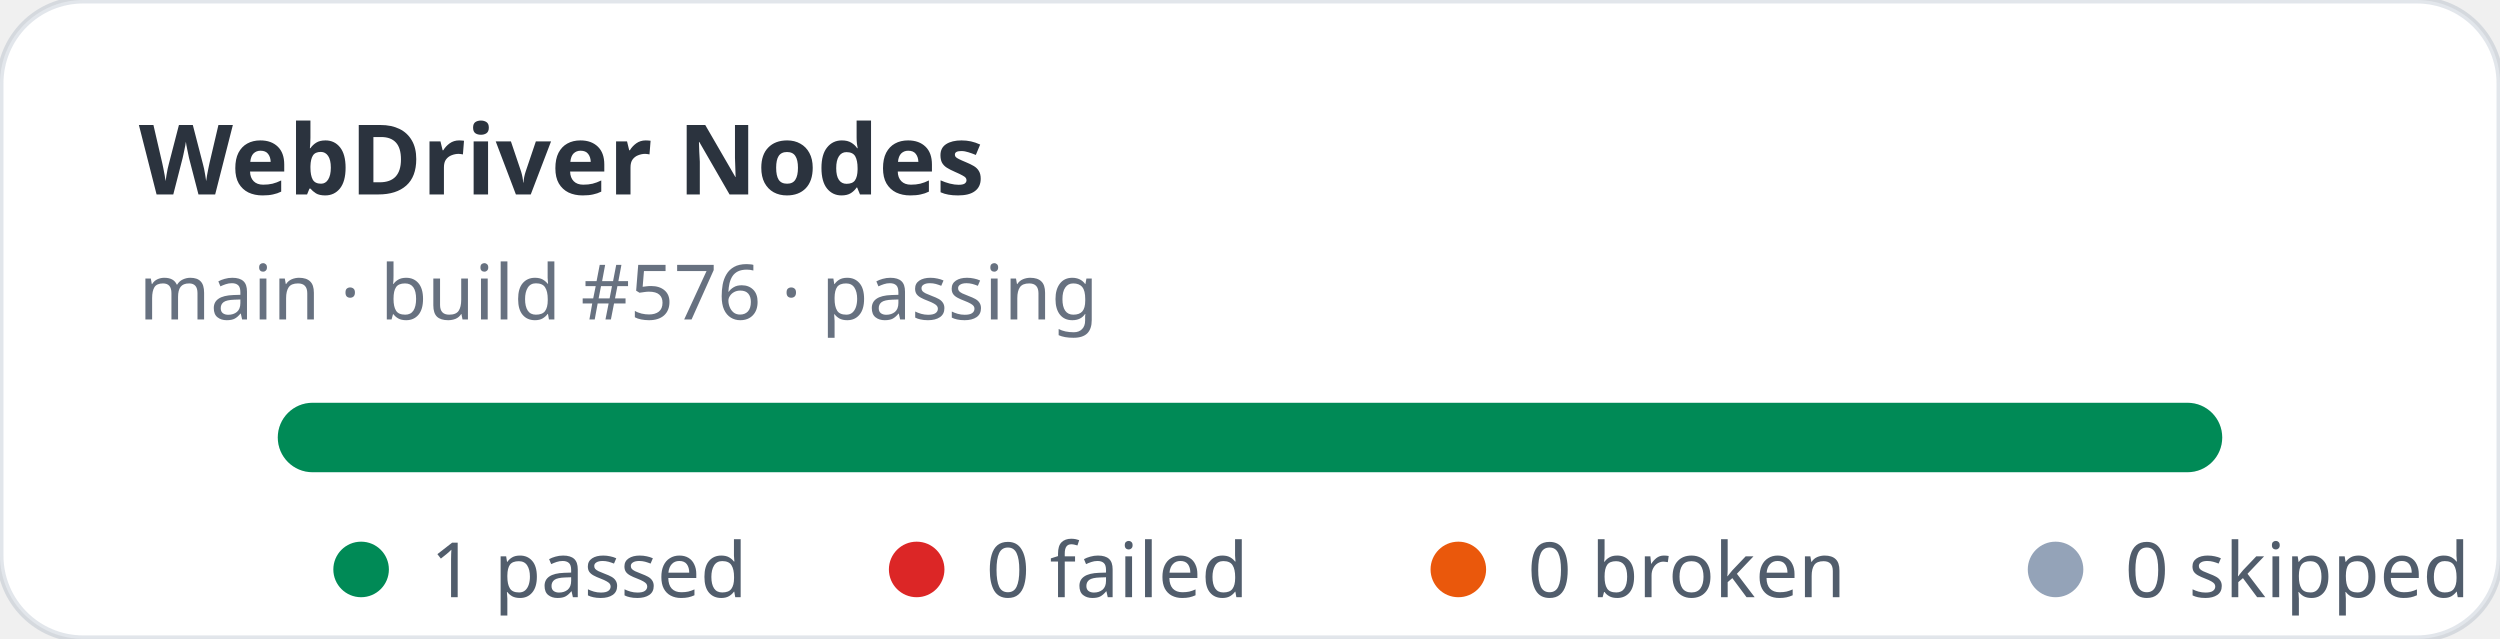
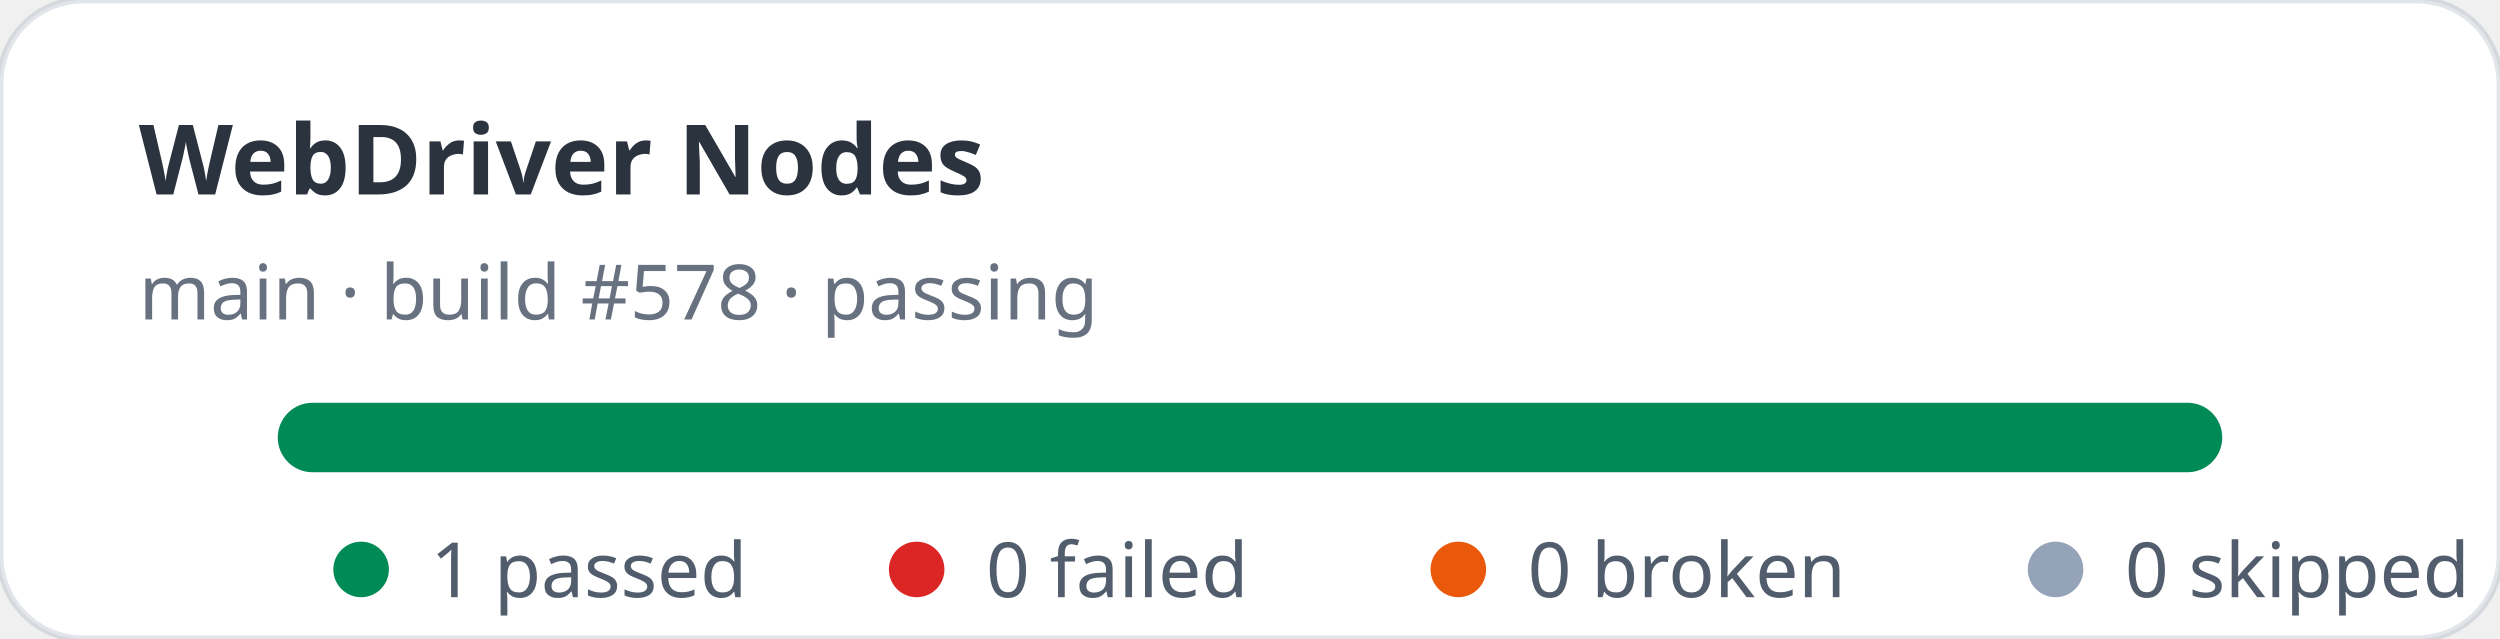
<svg xmlns="http://www.w3.org/2000/svg" width="360" height="92" viewBox="0 0 360 92" role="img" aria-label="WebDriver Nodes stats: 1 passed, 0 failed">
  <rect width="360" height="92" rx="12" fill="#ffffff" stroke="rgba(11,48,86,0.12)" />
  <text x="20" y="28" fill="rgba(1,10,24,0.83)" font-family="ui-sans-serif,system-ui,sans-serif" font-size="14" font-weight="700">WebDriver Nodes</text>
-   <text x="20" y="46" fill="rgba(2,19,44,0.6)" font-family="ui-sans-serif,system-ui,sans-serif" font-size="11">main · build #576 · passing</text>
+   <text x="20" y="46" fill="rgba(2,19,44,0.6)" font-family="ui-sans-serif,system-ui,sans-serif" font-size="11">main · build #578 · passing</text>
  <rect x="40" y="58" width="280" height="10" rx="5" fill="#e2e8f0" />
  <rect x="40" y="58" width="280" height="10" rx="5" fill="#008a56" />
  <g font-family="ui-sans-serif,system-ui,sans-serif" font-size="11" fill="rgba(1,18,40,0.68)">
    <circle cx="52" cy="82" r="4" fill="#008a56" />
    <text x="62" y="86">1 passed</text>
    <circle cx="132" cy="82" r="4" fill="#dc2626" />
    <text x="142" y="86">0 failed</text>
    <circle cx="210" cy="82" r="4" fill="#ea580c" />
    <text x="220" y="86">0 broken</text>
    <circle cx="296" cy="82" r="4" fill="#94a3b8" />
    <text x="306" y="86">0 skipped</text>
  </g>
</svg>
